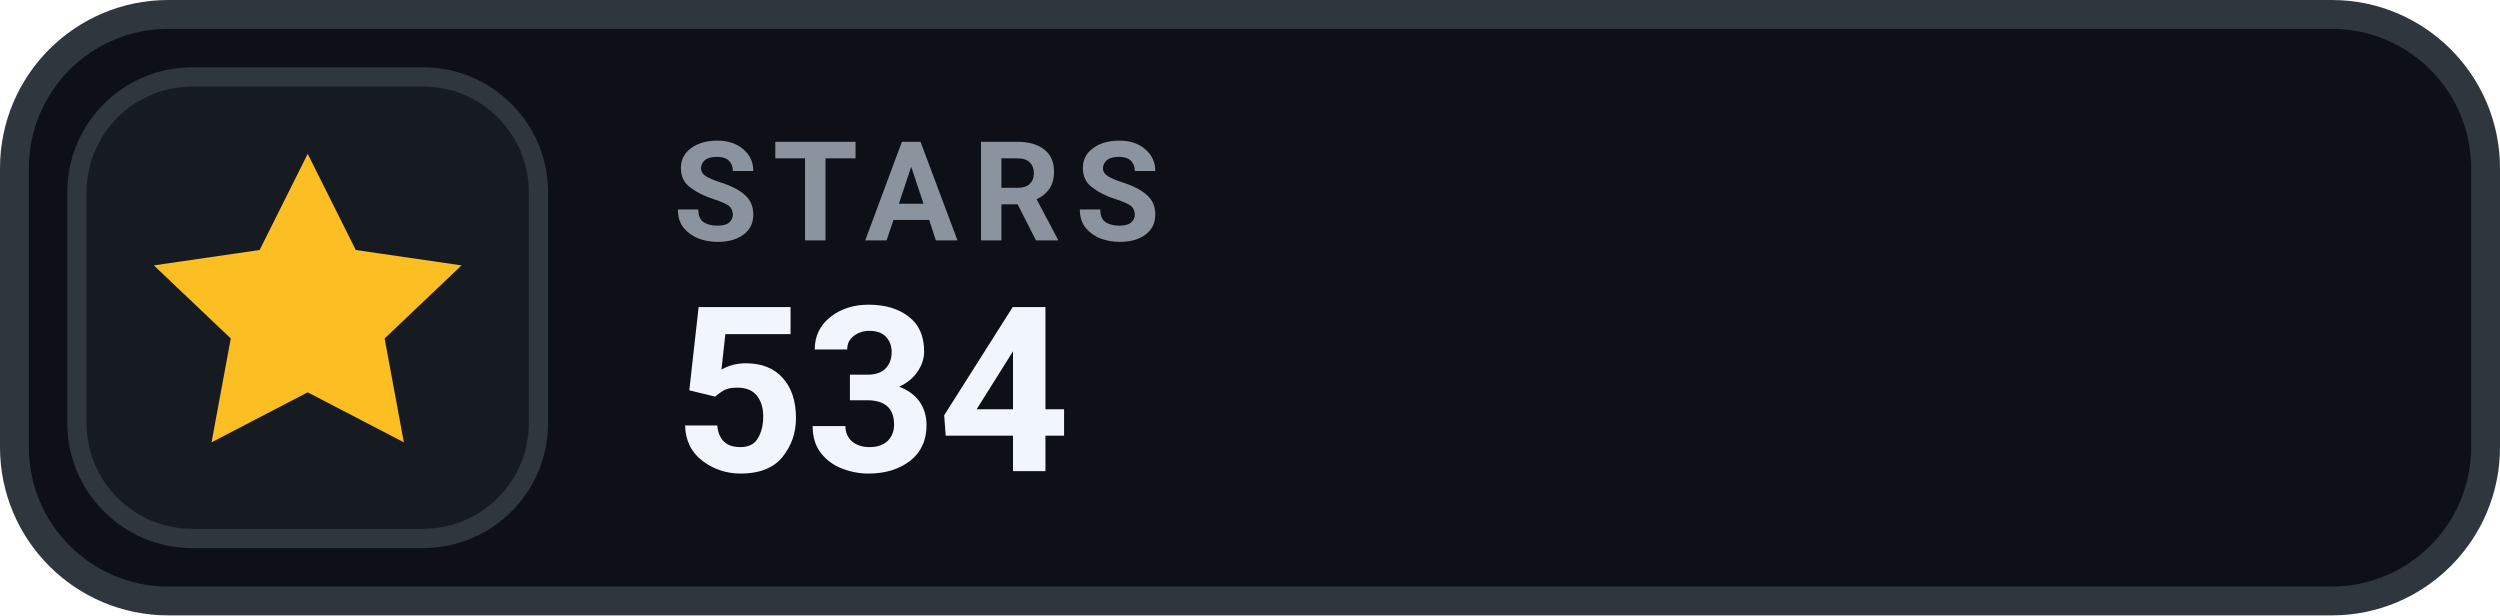
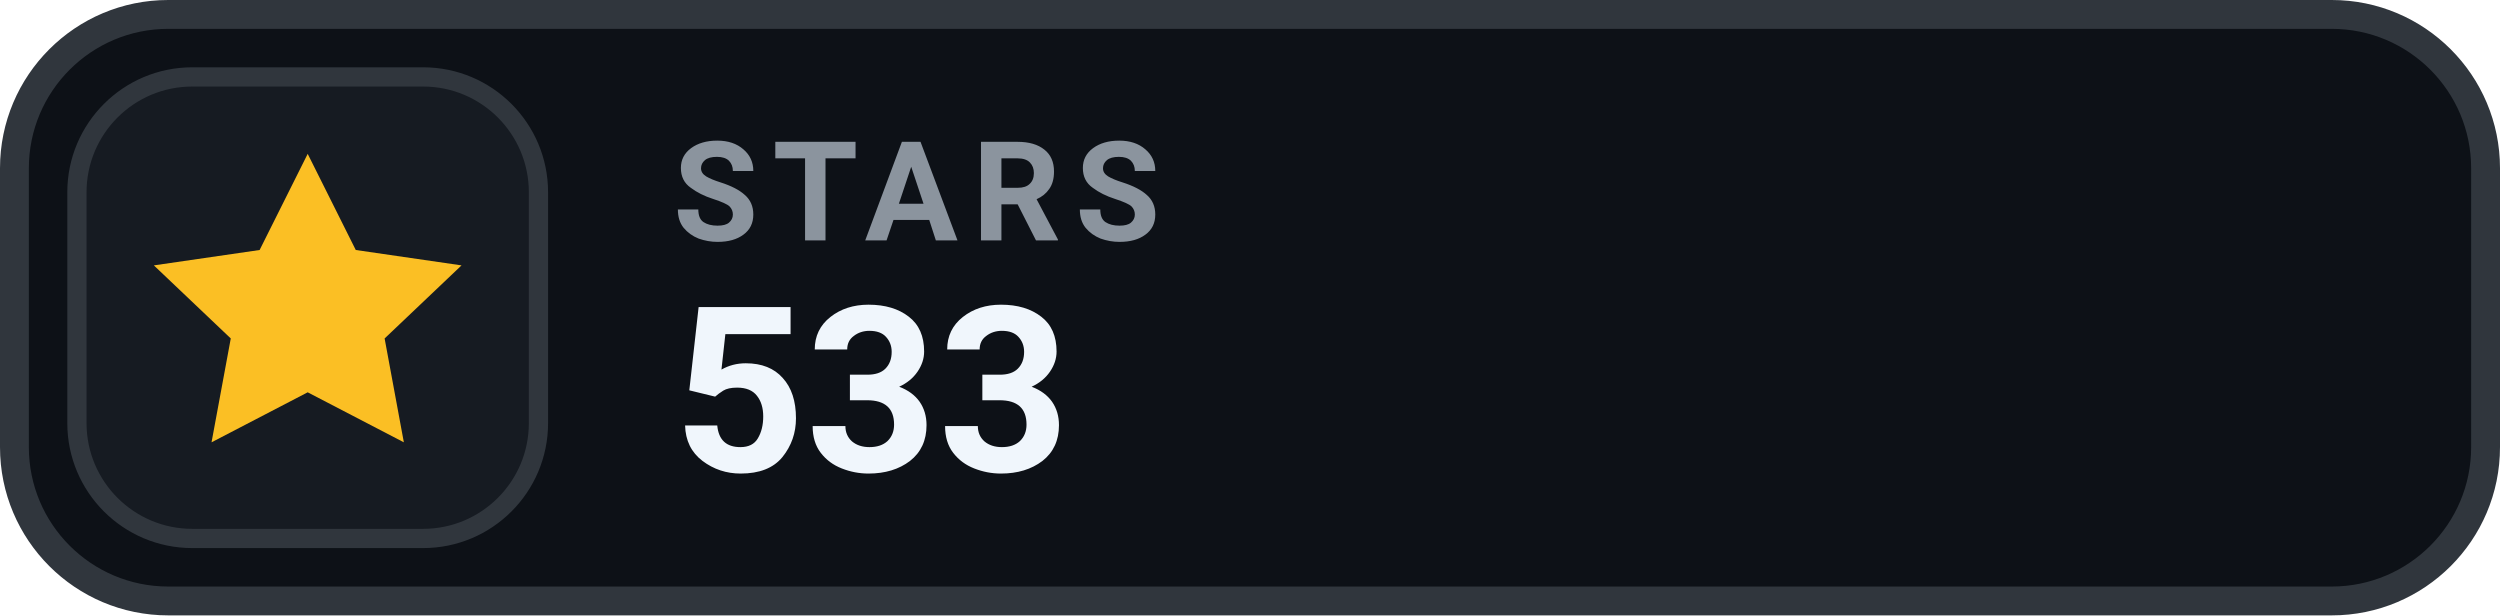
- <svg xmlns="http://www.w3.org/2000/svg" width="130" height="32" viewBox="0 0 130 32" role="img" aria-label="STARS 534">
+ <svg xmlns="http://www.w3.org/2000/svg" width="130" height="32" viewBox="0 0 130 32" role="img" aria-label="STARS 533">
  <rect x=".75" y=".75" width="128.5" height="30.5" rx="8" fill="#0D1117" stroke="#30363D" stroke-width="1.5" />
  <rect x="4" y="4" width="24" height="24" rx="6" fill="#161B22" stroke="#30363D" stroke-width="1" />
  <g transform="translate(16 16)" style="color:#FBBF24;">
    <path d="M0 -8 l2.5 5 5.5 .8 -4 3.8 1 5.4 -5 -2.6 -5 2.6 1 -5.4 -4 -3.8 5.5 -.8 Z" fill="currentColor" />
  </g>
  <text x="35" y="12.5" fill="#8B949E" font-family="-apple-system,BlinkMacSystemFont,'Segoe UI',Roboto,Helvetica,Arial,sans-serif" font-size="7.2" font-weight="700" letter-spacing=".75">STARS</text>
-   <text x="35" y="24.5" fill="#F0F6FC" font-family="-apple-system,BlinkMacSystemFont,'Segoe UI',Roboto,Helvetica,Arial,sans-serif" font-size="12" font-weight="700">534</text>
+   <text x="35" y="24.5" fill="#F0F6FC" font-family="-apple-system,BlinkMacSystemFont,'Segoe UI',Roboto,Helvetica,Arial,sans-serif" font-size="12" font-weight="700">533</text>
</svg>
